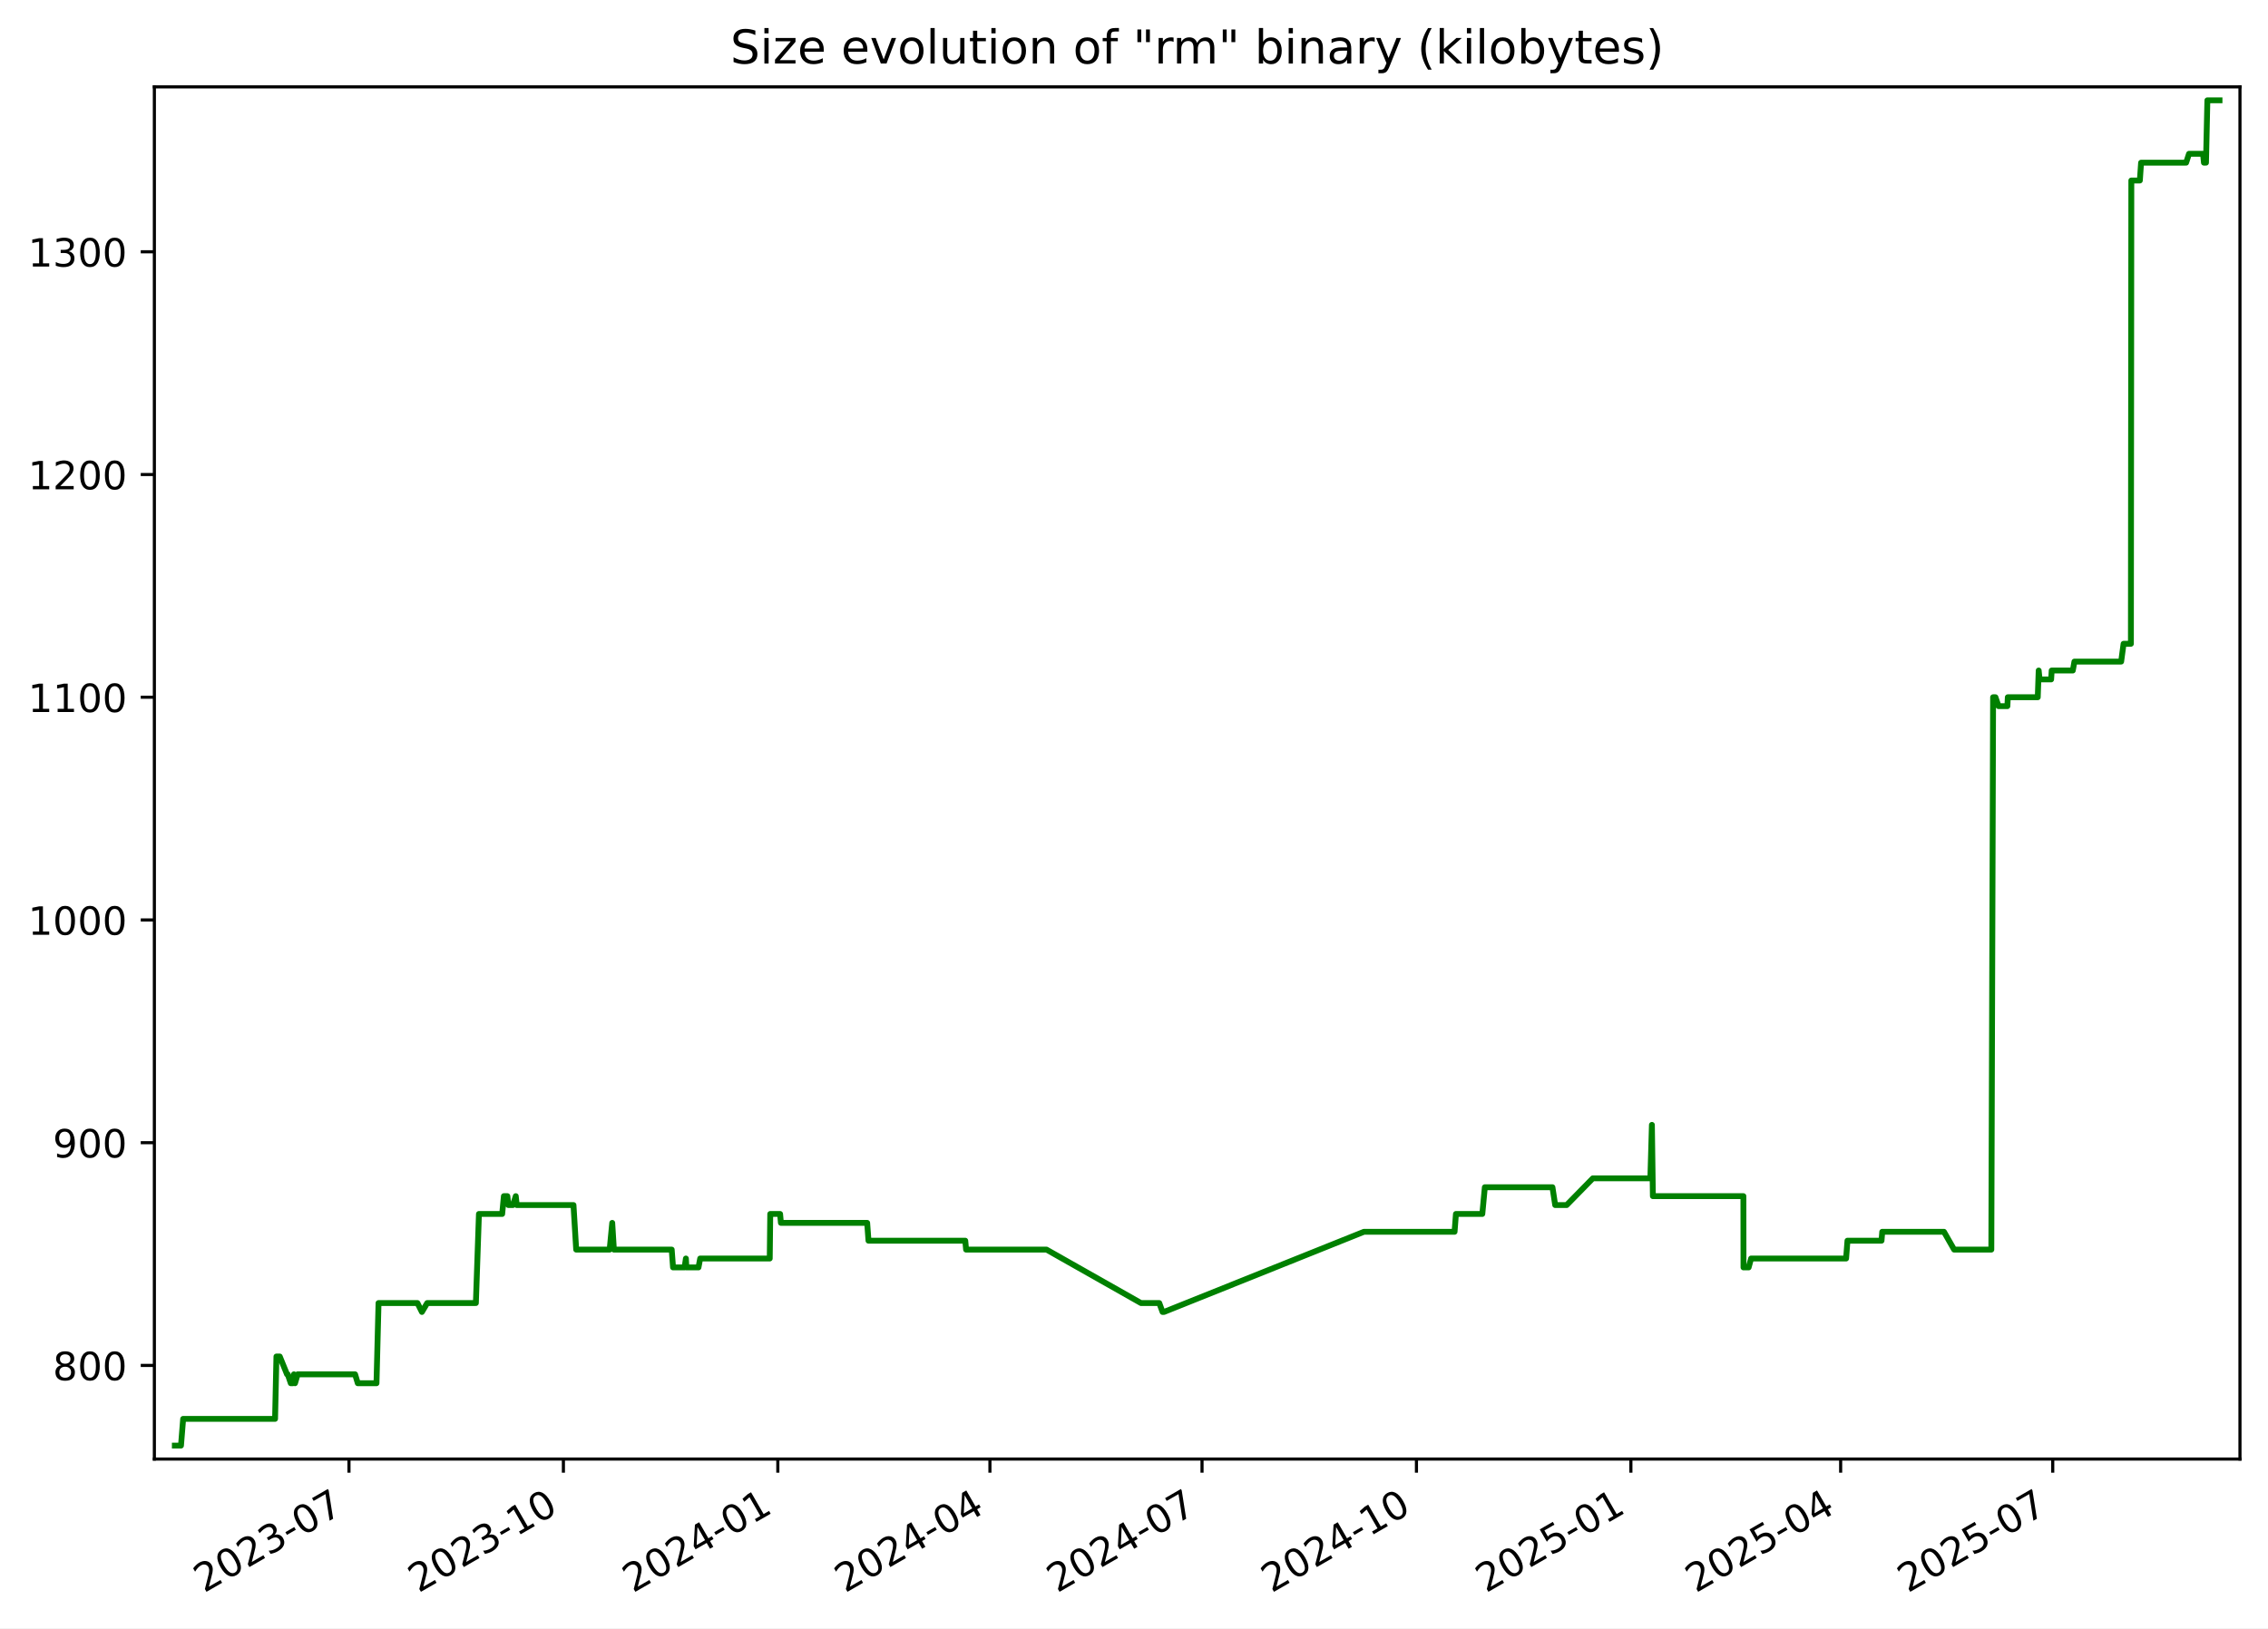
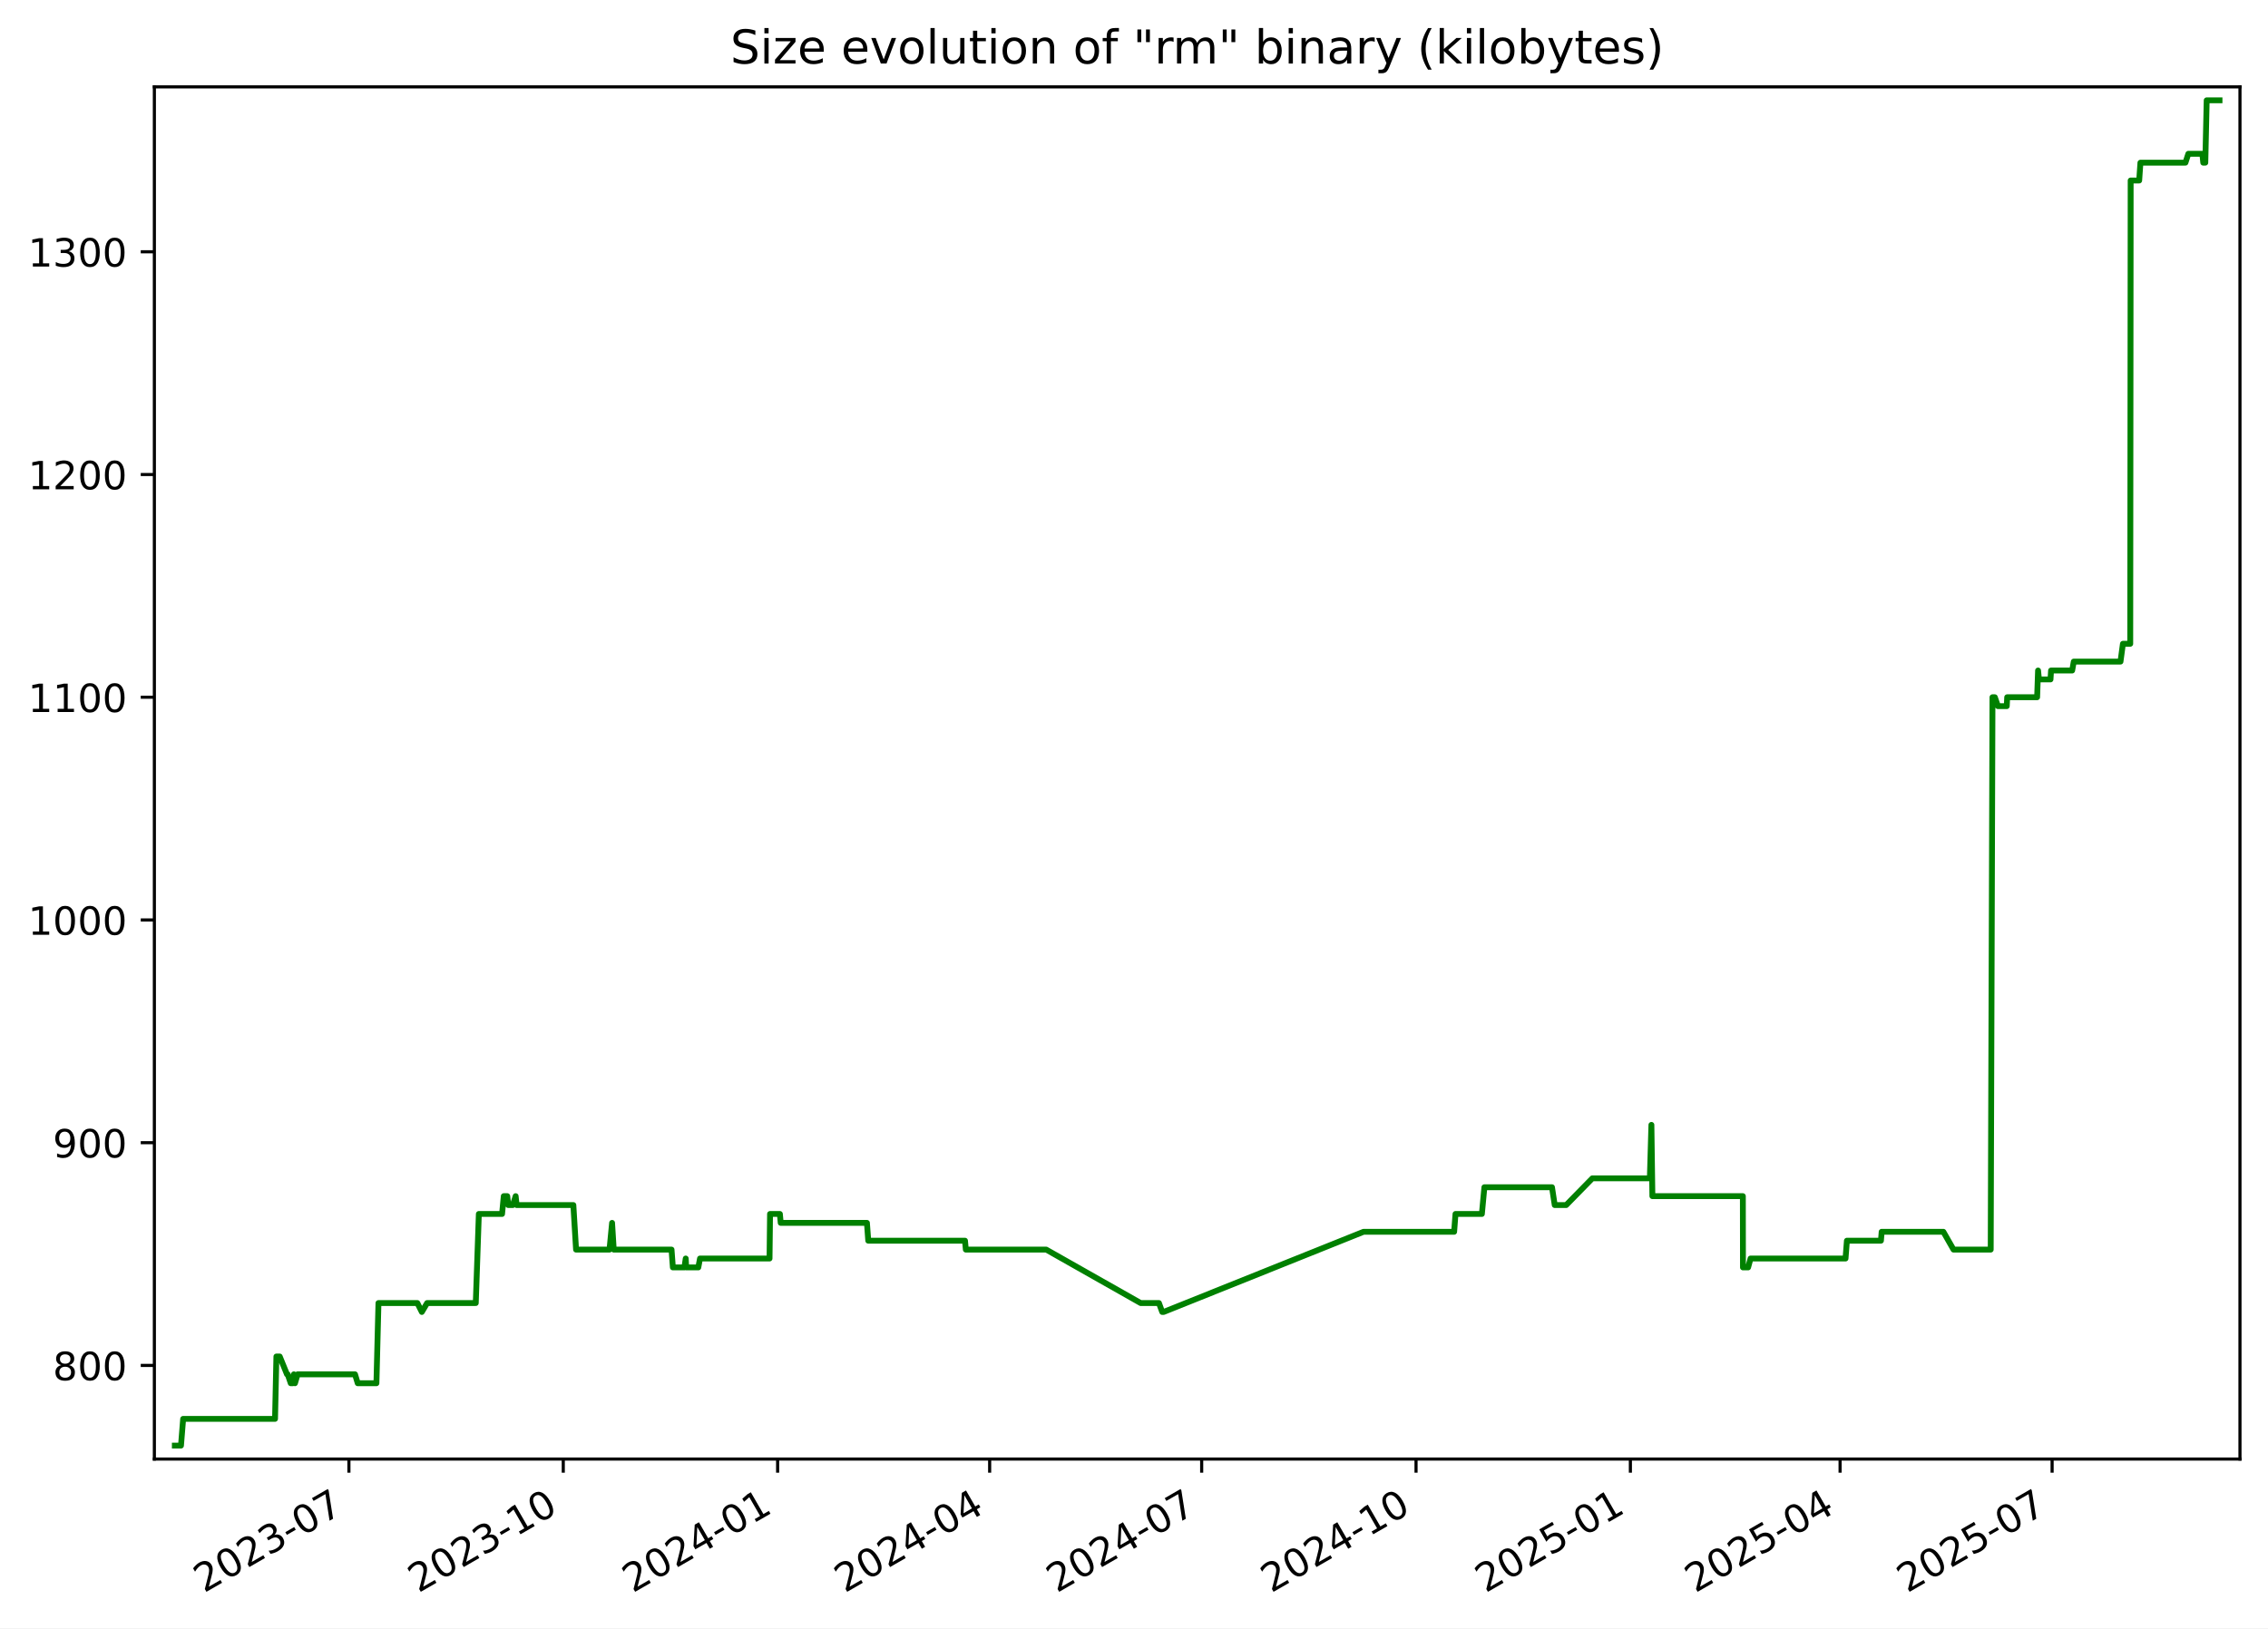
<svg xmlns="http://www.w3.org/2000/svg" xmlns:xlink="http://www.w3.org/1999/xlink" width="582.53pt" height="418.303pt" viewBox="0 0 582.53 418.303" version="1.1">
  <defs>
    <style type="text/css">*{stroke-linejoin: round; stroke-linecap: butt}</style>
  </defs>
  <g id="figure_1">
    <g id="patch_1">
      <path d="M -0 418.303  L 582.53 418.303  L 582.53 0  L -0 0  z " style="fill: #ffffff" />
    </g>
    <g id="axes_1">
      <g id="patch_2">
        <path d="M 39.65 374.83  L 575.33 374.83  L 575.33 22.318  L 39.65 22.318  z " style="fill: #ffffff" />
      </g>
      <g id="matplotlib.axis_1">
        <g id="xtick_1">
          <g id="line2d_1">
            <defs>
-               <path id="m02913b2335" d="M 0 0  L 0 3.5  " style="stroke: #000000; stroke-width: 0.8" />
+               <path id="m5a51a146a0" d="M 0 0  L 0 3.5  " style="stroke: #000000; stroke-width: 0.8" />
            </defs>
            <g>
-               <use xlink:href="#m02913b2335" x="89.633" y="374.83" style="stroke: #000000; stroke-width: 0.8" />
+               <use xlink:href="#m5a51a146a0" x="89.618" y="374.83" style="stroke: #000000; stroke-width: 0.8" />
            </g>
          </g>
          <g id="text_1">
-             <g transform="translate(52.40794 409.302) rotate(-30) scale(0.1 -0.1)">
+             <g transform="translate(52.3928 409.302) rotate(-30) scale(0.1 -0.1)">
              <defs>
                <path id="DejaVuSans-32" d="M 1228 531  L 3431 531  L 3431 0  L 469 0  L 469 531  Q 828 903 1448 1529  Q 2069 2156 2228 2338  Q 2531 2678 2651 2914  Q 2772 3150 2772 3378  Q 2772 3750 2511 3984  Q 2250 4219 1831 4219  Q 1534 4219 1204 4116  Q 875 4013 500 3803  L 500 4441  Q 881 4594 1212 4672  Q 1544 4750 1819 4750  Q 2544 4750 2975 4387  Q 3406 4025 3406 3419  Q 3406 3131 3298 2873  Q 3191 2616 2906 2266  Q 2828 2175 2409 1742  Q 1991 1309 1228 531  z " transform="scale(0.015625)" />
                <path id="DejaVuSans-30" d="M 2034 4250  Q 1547 4250 1301 3770  Q 1056 3291 1056 2328  Q 1056 1369 1301 889  Q 1547 409 2034 409  Q 2525 409 2770 889  Q 3016 1369 3016 2328  Q 3016 3291 2770 3770  Q 2525 4250 2034 4250  z M 2034 4750  Q 2819 4750 3233 4129  Q 3647 3509 3647 2328  Q 3647 1150 3233 529  Q 2819 -91 2034 -91  Q 1250 -91 836 529  Q 422 1150 422 2328  Q 422 3509 836 4129  Q 1250 4750 2034 4750  z " transform="scale(0.015625)" />
                <path id="DejaVuSans-33" d="M 2597 2516  Q 3050 2419 3304 2112  Q 3559 1806 3559 1356  Q 3559 666 3084 287  Q 2609 -91 1734 -91  Q 1441 -91 1130 -33  Q 819 25 488 141  L 488 750  Q 750 597 1062 519  Q 1375 441 1716 441  Q 2309 441 2620 675  Q 2931 909 2931 1356  Q 2931 1769 2642 2001  Q 2353 2234 1838 2234  L 1294 2234  L 1294 2753  L 1863 2753  Q 2328 2753 2575 2939  Q 2822 3125 2822 3475  Q 2822 3834 2567 4026  Q 2313 4219 1838 4219  Q 1578 4219 1281 4162  Q 984 4106 628 3988  L 628 4550  Q 988 4650 1302 4700  Q 1616 4750 1894 4750  Q 2613 4750 3031 4423  Q 3450 4097 3450 3541  Q 3450 3153 3228 2886  Q 3006 2619 2597 2516  z " transform="scale(0.015625)" />
                <path id="DejaVuSans-2d" d="M 313 2009  L 1997 2009  L 1997 1497  L 313 1497  L 313 2009  z " transform="scale(0.015625)" />
                <path id="DejaVuSans-37" d="M 525 4666  L 3525 4666  L 3525 4397  L 1831 0  L 1172 0  L 2766 4134  L 525 4134  L 525 4666  z " transform="scale(0.015625)" />
              </defs>
              <use xlink:href="#DejaVuSans-32" />
              <use xlink:href="#DejaVuSans-30" x="63.623" />
              <use xlink:href="#DejaVuSans-32" x="127.246" />
              <use xlink:href="#DejaVuSans-33" x="190.869" />
              <use xlink:href="#DejaVuSans-2d" x="254.492" />
              <use xlink:href="#DejaVuSans-30" x="290.576" />
              <use xlink:href="#DejaVuSans-37" x="354.199" />
            </g>
          </g>
        </g>
        <g id="xtick_2">
          <g id="line2d_2">
            <g>
-               <use xlink:href="#m02913b2335" x="144.708" y="374.83" style="stroke: #000000; stroke-width: 0.8" />
+               <use xlink:href="#m5a51a146a0" x="144.674" y="374.83" style="stroke: #000000; stroke-width: 0.8" />
            </g>
          </g>
          <g id="text_2">
-             <g transform="translate(107.4831 409.302) rotate(-30) scale(0.1 -0.1)">
+             <g transform="translate(107.4494 409.302) rotate(-30) scale(0.1 -0.1)">
              <defs>
                <path id="DejaVuSans-31" d="M 794 531  L 1825 531  L 1825 4091  L 703 3866  L 703 4441  L 1819 4666  L 2450 4666  L 2450 531  L 3481 531  L 3481 0  L 794 0  L 794 531  z " transform="scale(0.015625)" />
              </defs>
              <use xlink:href="#DejaVuSans-32" />
              <use xlink:href="#DejaVuSans-30" x="63.623" />
              <use xlink:href="#DejaVuSans-32" x="127.246" />
              <use xlink:href="#DejaVuSans-33" x="190.869" />
              <use xlink:href="#DejaVuSans-2d" x="254.492" />
              <use xlink:href="#DejaVuSans-31" x="290.576" />
              <use xlink:href="#DejaVuSans-30" x="354.199" />
            </g>
          </g>
        </g>
        <g id="xtick_3">
          <g id="line2d_3">
            <g>
-               <use xlink:href="#m02913b2335" x="199.783" y="374.83" style="stroke: #000000; stroke-width: 0.8" />
+               <use xlink:href="#m5a51a146a0" x="199.731" y="374.83" style="stroke: #000000; stroke-width: 0.8" />
            </g>
          </g>
          <g id="text_3">
-             <g transform="translate(162.5584 409.302) rotate(-30) scale(0.1 -0.1)">
+             <g transform="translate(162.506 409.302) rotate(-30) scale(0.1 -0.1)">
              <defs>
                <path id="DejaVuSans-34" d="M 2419 4116  L 825 1625  L 2419 1625  L 2419 4116  z M 2253 4666  L 3047 4666  L 3047 1625  L 3713 1625  L 3713 1100  L 3047 1100  L 3047 0  L 2419 0  L 2419 1100  L 313 1100  L 313 1709  L 2253 4666  z " transform="scale(0.015625)" />
              </defs>
              <use xlink:href="#DejaVuSans-32" />
              <use xlink:href="#DejaVuSans-30" x="63.623" />
              <use xlink:href="#DejaVuSans-32" x="127.246" />
              <use xlink:href="#DejaVuSans-34" x="190.869" />
              <use xlink:href="#DejaVuSans-2d" x="254.492" />
              <use xlink:href="#DejaVuSans-30" x="290.576" />
              <use xlink:href="#DejaVuSans-31" x="354.199" />
            </g>
          </g>
        </g>
        <g id="xtick_4">
          <g id="line2d_4">
            <g>
-               <use xlink:href="#m02913b2335" x="254.26" y="374.83" style="stroke: #000000; stroke-width: 0.8" />
+               <use xlink:href="#m5a51a146a0" x="254.189" y="374.83" style="stroke: #000000; stroke-width: 0.8" />
            </g>
          </g>
          <g id="text_4">
-             <g transform="translate(217.0349 409.302) rotate(-30) scale(0.1 -0.1)">
+             <g transform="translate(216.9641 409.302) rotate(-30) scale(0.1 -0.1)">
              <use xlink:href="#DejaVuSans-32" />
              <use xlink:href="#DejaVuSans-30" x="63.623" />
              <use xlink:href="#DejaVuSans-32" x="127.246" />
              <use xlink:href="#DejaVuSans-34" x="190.869" />
              <use xlink:href="#DejaVuSans-2d" x="254.492" />
              <use xlink:href="#DejaVuSans-30" x="290.576" />
              <use xlink:href="#DejaVuSans-34" x="354.199" />
            </g>
          </g>
        </g>
        <g id="xtick_5">
          <g id="line2d_5">
            <g>
-               <use xlink:href="#m02913b2335" x="308.736" y="374.83" style="stroke: #000000; stroke-width: 0.8" />
+               <use xlink:href="#m5a51a146a0" x="308.647" y="374.83" style="stroke: #000000; stroke-width: 0.8" />
            </g>
          </g>
          <g id="text_5">
-             <g transform="translate(271.5115 409.302) rotate(-30) scale(0.1 -0.1)">
+             <g transform="translate(271.4222 409.302) rotate(-30) scale(0.1 -0.1)">
              <use xlink:href="#DejaVuSans-32" />
              <use xlink:href="#DejaVuSans-30" x="63.623" />
              <use xlink:href="#DejaVuSans-32" x="127.246" />
              <use xlink:href="#DejaVuSans-34" x="190.869" />
              <use xlink:href="#DejaVuSans-2d" x="254.492" />
              <use xlink:href="#DejaVuSans-30" x="290.576" />
              <use xlink:href="#DejaVuSans-37" x="354.199" />
            </g>
          </g>
        </g>
        <g id="xtick_6">
          <g id="line2d_6">
            <g>
-               <use xlink:href="#m02913b2335" x="363.812" y="374.83" style="stroke: #000000; stroke-width: 0.8" />
+               <use xlink:href="#m5a51a146a0" x="363.704" y="374.83" style="stroke: #000000; stroke-width: 0.8" />
            </g>
          </g>
          <g id="text_6">
-             <g transform="translate(326.5867 409.302) rotate(-30) scale(0.1 -0.1)">
+             <g transform="translate(326.4788 409.302) rotate(-30) scale(0.1 -0.1)">
              <use xlink:href="#DejaVuSans-32" />
              <use xlink:href="#DejaVuSans-30" x="63.623" />
              <use xlink:href="#DejaVuSans-32" x="127.246" />
              <use xlink:href="#DejaVuSans-34" x="190.869" />
              <use xlink:href="#DejaVuSans-2d" x="254.492" />
              <use xlink:href="#DejaVuSans-31" x="290.576" />
              <use xlink:href="#DejaVuSans-30" x="354.199" />
            </g>
          </g>
        </g>
        <g id="xtick_7">
          <g id="line2d_7">
            <g>
-               <use xlink:href="#m02913b2335" x="418.887" y="374.83" style="stroke: #000000; stroke-width: 0.8" />
+               <use xlink:href="#m5a51a146a0" x="418.76" y="374.83" style="stroke: #000000; stroke-width: 0.8" />
            </g>
          </g>
          <g id="text_7">
-             <g transform="translate(381.6619 409.302) rotate(-30) scale(0.1 -0.1)">
+             <g transform="translate(381.5354 409.302) rotate(-30) scale(0.1 -0.1)">
              <defs>
                <path id="DejaVuSans-35" d="M 691 4666  L 3169 4666  L 3169 4134  L 1269 4134  L 1269 2991  Q 1406 3038 1543 3061  Q 1681 3084 1819 3084  Q 2600 3084 3056 2656  Q 3513 2228 3513 1497  Q 3513 744 3044 326  Q 2575 -91 1722 -91  Q 1428 -91 1123 -41  Q 819 9 494 109  L 494 744  Q 775 591 1075 516  Q 1375 441 1709 441  Q 2250 441 2565 725  Q 2881 1009 2881 1497  Q 2881 1984 2565 2268  Q 2250 2553 1709 2553  Q 1456 2553 1204 2497  Q 953 2441 691 2322  L 691 4666  z " transform="scale(0.015625)" />
              </defs>
              <use xlink:href="#DejaVuSans-32" />
              <use xlink:href="#DejaVuSans-30" x="63.623" />
              <use xlink:href="#DejaVuSans-32" x="127.246" />
              <use xlink:href="#DejaVuSans-35" x="190.869" />
              <use xlink:href="#DejaVuSans-2d" x="254.492" />
              <use xlink:href="#DejaVuSans-30" x="290.576" />
              <use xlink:href="#DejaVuSans-31" x="354.199" />
            </g>
          </g>
        </g>
        <g id="xtick_8">
          <g id="line2d_8">
            <g>
-               <use xlink:href="#m02913b2335" x="472.765" y="374.83" style="stroke: #000000; stroke-width: 0.8" />
+               <use xlink:href="#m5a51a146a0" x="472.62" y="374.83" style="stroke: #000000; stroke-width: 0.8" />
            </g>
          </g>
          <g id="text_8">
-             <g transform="translate(435.5398 409.302) rotate(-30) scale(0.1 -0.1)">
+             <g transform="translate(435.3951 409.302) rotate(-30) scale(0.1 -0.1)">
              <use xlink:href="#DejaVuSans-32" />
              <use xlink:href="#DejaVuSans-30" x="63.623" />
              <use xlink:href="#DejaVuSans-32" x="127.246" />
              <use xlink:href="#DejaVuSans-35" x="190.869" />
              <use xlink:href="#DejaVuSans-2d" x="254.492" />
              <use xlink:href="#DejaVuSans-30" x="290.576" />
              <use xlink:href="#DejaVuSans-34" x="354.199" />
            </g>
          </g>
        </g>
        <g id="xtick_9">
          <g id="line2d_9">
            <g>
-               <use xlink:href="#m02913b2335" x="527.241" y="374.83" style="stroke: #000000; stroke-width: 0.8" />
+               <use xlink:href="#m5a51a146a0" x="527.078" y="374.83" style="stroke: #000000; stroke-width: 0.8" />
            </g>
          </g>
          <g id="text_9">
-             <g transform="translate(490.0164 409.302) rotate(-30) scale(0.1 -0.1)">
+             <g transform="translate(489.8532 409.302) rotate(-30) scale(0.1 -0.1)">
              <use xlink:href="#DejaVuSans-32" />
              <use xlink:href="#DejaVuSans-30" x="63.623" />
              <use xlink:href="#DejaVuSans-32" x="127.246" />
              <use xlink:href="#DejaVuSans-35" x="190.869" />
              <use xlink:href="#DejaVuSans-2d" x="254.492" />
              <use xlink:href="#DejaVuSans-30" x="290.576" />
              <use xlink:href="#DejaVuSans-37" x="354.199" />
            </g>
          </g>
        </g>
      </g>
      <g id="matplotlib.axis_2">
        <g id="ytick_1">
          <g id="line2d_10">
            <defs>
-               <path id="md40566ddb4" d="M 0 0  L -3.5 0  " style="stroke: #000000; stroke-width: 0.8" />
+               <path id="m197ce28784" d="M 0 0  L -3.5 0  " style="stroke: #000000; stroke-width: 0.8" />
            </defs>
            <g>
-               <use xlink:href="#md40566ddb4" x="39.65" y="350.775" style="stroke: #000000; stroke-width: 0.8" />
+               <use xlink:href="#m197ce28784" x="39.65" y="350.775" style="stroke: #000000; stroke-width: 0.8" />
            </g>
          </g>
          <g id="text_10">
            <g transform="translate(13.5625 354.5747) scale(0.1 -0.1)">
              <defs>
                <path id="DejaVuSans-38" d="M 2034 2216  Q 1584 2216 1326 1975  Q 1069 1734 1069 1313  Q 1069 891 1326 650  Q 1584 409 2034 409  Q 2484 409 2743 651  Q 3003 894 3003 1313  Q 3003 1734 2745 1975  Q 2488 2216 2034 2216  z M 1403 2484  Q 997 2584 770 2862  Q 544 3141 544 3541  Q 544 4100 942 4425  Q 1341 4750 2034 4750  Q 2731 4750 3128 4425  Q 3525 4100 3525 3541  Q 3525 3141 3298 2862  Q 3072 2584 2669 2484  Q 3125 2378 3379 2068  Q 3634 1759 3634 1313  Q 3634 634 3220 271  Q 2806 -91 2034 -91  Q 1263 -91 848 271  Q 434 634 434 1313  Q 434 1759 690 2068  Q 947 2378 1403 2484  z M 1172 3481  Q 1172 3119 1398 2916  Q 1625 2713 2034 2713  Q 2441 2713 2670 2916  Q 2900 3119 2900 3481  Q 2900 3844 2670 4047  Q 2441 4250 2034 4250  Q 1625 4250 1398 4047  Q 1172 3844 1172 3481  z " transform="scale(0.015625)" />
              </defs>
              <use xlink:href="#DejaVuSans-38" />
              <use xlink:href="#DejaVuSans-30" x="63.623" />
              <use xlink:href="#DejaVuSans-30" x="127.246" />
            </g>
          </g>
        </g>
        <g id="ytick_2">
          <g id="line2d_11">
            <g>
-               <use xlink:href="#md40566ddb4" x="39.65" y="293.557" style="stroke: #000000; stroke-width: 0.8" />
+               <use xlink:href="#m197ce28784" x="39.65" y="293.557" style="stroke: #000000; stroke-width: 0.8" />
            </g>
          </g>
          <g id="text_11">
            <g transform="translate(13.5625 297.3561) scale(0.1 -0.1)">
              <defs>
                <path id="DejaVuSans-39" d="M 703 97  L 703 672  Q 941 559 1184 500  Q 1428 441 1663 441  Q 2288 441 2617 861  Q 2947 1281 2994 2138  Q 2813 1869 2534 1725  Q 2256 1581 1919 1581  Q 1219 1581 811 2004  Q 403 2428 403 3163  Q 403 3881 828 4315  Q 1253 4750 1959 4750  Q 2769 4750 3195 4129  Q 3622 3509 3622 2328  Q 3622 1225 3098 567  Q 2575 -91 1691 -91  Q 1453 -91 1209 -44  Q 966 3 703 97  z M 1959 2075  Q 2384 2075 2632 2365  Q 2881 2656 2881 3163  Q 2881 3666 2632 3958  Q 2384 4250 1959 4250  Q 1534 4250 1286 3958  Q 1038 3666 1038 3163  Q 1038 2656 1286 2365  Q 1534 2075 1959 2075  z " transform="scale(0.015625)" />
              </defs>
              <use xlink:href="#DejaVuSans-39" />
              <use xlink:href="#DejaVuSans-30" x="63.623" />
              <use xlink:href="#DejaVuSans-30" x="127.246" />
            </g>
          </g>
        </g>
        <g id="ytick_3">
          <g id="line2d_12">
            <g>
-               <use xlink:href="#md40566ddb4" x="39.65" y="236.338" style="stroke: #000000; stroke-width: 0.8" />
+               <use xlink:href="#m197ce28784" x="39.65" y="236.338" style="stroke: #000000; stroke-width: 0.8" />
            </g>
          </g>
          <g id="text_12">
            <g transform="translate(7.2 240.1376) scale(0.1 -0.1)">
              <use xlink:href="#DejaVuSans-31" />
              <use xlink:href="#DejaVuSans-30" x="63.623" />
              <use xlink:href="#DejaVuSans-30" x="127.246" />
              <use xlink:href="#DejaVuSans-30" x="190.869" />
            </g>
          </g>
        </g>
        <g id="ytick_4">
          <g id="line2d_13">
            <g>
-               <use xlink:href="#md40566ddb4" x="39.65" y="179.12" style="stroke: #000000; stroke-width: 0.8" />
+               <use xlink:href="#m197ce28784" x="39.65" y="179.12" style="stroke: #000000; stroke-width: 0.8" />
            </g>
          </g>
          <g id="text_13">
            <g transform="translate(7.2 182.919) scale(0.1 -0.1)">
              <use xlink:href="#DejaVuSans-31" />
              <use xlink:href="#DejaVuSans-31" x="63.623" />
              <use xlink:href="#DejaVuSans-30" x="127.246" />
              <use xlink:href="#DejaVuSans-30" x="190.869" />
            </g>
          </g>
        </g>
        <g id="ytick_5">
          <g id="line2d_14">
            <g>
-               <use xlink:href="#md40566ddb4" x="39.65" y="121.901" style="stroke: #000000; stroke-width: 0.8" />
+               <use xlink:href="#m197ce28784" x="39.65" y="121.901" style="stroke: #000000; stroke-width: 0.8" />
            </g>
          </g>
          <g id="text_14">
            <g transform="translate(7.2 125.7005) scale(0.1 -0.1)">
              <use xlink:href="#DejaVuSans-31" />
              <use xlink:href="#DejaVuSans-32" x="63.623" />
              <use xlink:href="#DejaVuSans-30" x="127.246" />
              <use xlink:href="#DejaVuSans-30" x="190.869" />
            </g>
          </g>
        </g>
        <g id="ytick_6">
          <g id="line2d_15">
            <g>
-               <use xlink:href="#md40566ddb4" x="39.65" y="64.683" style="stroke: #000000; stroke-width: 0.8" />
+               <use xlink:href="#m197ce28784" x="39.65" y="64.683" style="stroke: #000000; stroke-width: 0.8" />
            </g>
          </g>
          <g id="text_15">
            <g transform="translate(7.2 68.48195) scale(0.1 -0.1)">
              <use xlink:href="#DejaVuSans-31" />
              <use xlink:href="#DejaVuSans-33" x="63.623" />
              <use xlink:href="#DejaVuSans-30" x="127.246" />
              <use xlink:href="#DejaVuSans-30" x="190.869" />
            </g>
          </g>
        </g>
      </g>
      <g id="line2d_16">
-         <path d="M 44.902 371.374  L 46.486 371.374  L 47.041 364.508  L 70.651 364.508  L 71.002 348.487  L 71.857 348.487  L 73.723 353.064  L 73.907 353.064  L 74.684 355.353  L 75.217 355.353  L 75.497 353.064  L 75.772 355.353  L 76.45 353.064  L 91.202 353.064  L 91.896 355.353  L 96.702 355.353  L 97.224 334.754  L 107.22 334.754  L 108.368 337.043  L 109.725 334.754  L 122.228 334.754  L 123.016 311.867  L 128.982 311.867  L 129.421 307.289  L 130.32 307.289  L 130.574 309.578  L 131.742 309.578  L 132.475 307.289  L 132.722 309.578  L 147.3 309.578  L 147.994 321.022  L 156.586 321.022  L 157.249 314.156  L 157.675 321.022  L 172.526 321.022  L 172.869 325.599  L 175.832 325.599  L 176.17 323.311  L 176.301 325.599  L 179.405 325.599  L 179.841 323.311  L 197.706 323.311  L 197.835 311.867  L 200.367 311.867  L 200.574 314.156  L 222.732 314.156  L 223.069 318.733  L 247.926 318.733  L 248.138 321.022  L 268.795 321.022  L 293.059 334.754  L 297.754 334.754  L 298.598 337.043  L 298.962 337.043  L 350.333 316.444  L 373.603 316.444  L 373.952 311.867  L 380.728 311.867  L 381.376 305.001  L 398.744 305.001  L 399.446 309.578  L 402.394 309.578  L 409.118 302.712  L 423.889 302.712  L 424.288 288.979  L 424.539 307.289  L 447.787 307.289  L 447.812 325.599  L 449.135 325.599  L 449.764 323.311  L 474.165 323.311  L 474.517 318.733  L 483.266 318.733  L 483.448 316.444  L 499.298 316.444  L 501.914 321.022  L 511.467 321.022  L 511.922 179.12  L 512.526 179.12  L 513.326 181.409  L 515.591 181.409  L 515.7 179.12  L 523.393 179.12  L 523.633 172.254  L 523.864 174.542  L 526.829 174.542  L 526.97 172.254  L 532.397 172.254  L 532.808 169.965  L 544.814 169.965  L 545.434 165.387  L 547.318 165.387  L 547.425 46.373  L 549.617 46.373  L 549.933 41.795  L 561.498 41.795  L 562.245 39.507  L 565.85 39.507  L 566.076 41.795  L 566.603 41.795  L 566.959 25.774  L 570.078 25.774  L 570.078 25.774  " clip-path="url(#pfa7f09ee8d)" style="fill: none; stroke: #008000; stroke-width: 1.5; stroke-linecap: square" />
+         <path d="M 44.902 371.374  L 46.486 371.374  L 47.04 364.508  L 70.643 364.508  L 70.993 348.487  L 71.848 348.487  L 73.714 353.064  L 73.897 353.064  L 74.674 355.353  L 75.207 355.353  L 75.487 353.064  L 75.761 355.353  L 76.439 353.064  L 91.186 353.064  L 91.88 355.353  L 96.685 355.353  L 97.206 334.754  L 107.199 334.754  L 108.347 337.043  L 109.703 334.754  L 122.202 334.754  L 122.99 311.867  L 128.953 311.867  L 129.393 307.289  L 130.291 307.289  L 130.545 309.578  L 131.713 309.578  L 132.445 307.289  L 132.692 309.578  L 147.266 309.578  L 147.96 321.022  L 156.548 321.022  L 157.211 314.156  L 157.637 321.022  L 172.483 321.022  L 172.825 325.599  L 175.788 325.599  L 176.125 323.311  L 176.257 325.599  L 179.36 325.599  L 179.795 323.311  L 197.654 323.311  L 197.783 311.867  L 200.314 311.867  L 200.521 314.156  L 222.672 314.156  L 223.008 318.733  L 247.857 318.733  L 248.07 321.022  L 268.72 321.022  L 292.975 334.754  L 297.669 334.754  L 298.512 337.043  L 298.876 337.043  L 350.23 316.444  L 373.492 316.444  L 373.84 311.867  L 380.615 311.867  L 381.262 305.001  L 398.624 305.001  L 399.326 309.578  L 402.273 309.578  L 408.995 302.712  L 423.76 302.712  L 424.159 288.979  L 424.411 307.289  L 447.651 307.289  L 447.675 325.599  L 448.998 325.599  L 449.627 323.311  L 474.02 323.311  L 474.372 318.733  L 483.117 318.733  L 483.3 316.444  L 499.145 316.444  L 501.759 321.022  L 511.31 321.022  L 511.764 179.12  L 512.368 179.12  L 513.167 181.409  L 515.432 181.409  L 515.541 179.12  L 523.231 179.12  L 523.471 172.254  L 523.702 174.542  L 526.666 174.542  L 526.807 172.254  L 532.232 172.254  L 532.643 169.965  L 544.645 169.965  L 545.265 165.387  L 547.148 165.387  L 547.255 46.373  L 549.446 46.373  L 549.762 41.795  L 561.323 41.795  L 562.07 39.507  L 565.673 39.507  L 565.9 41.795  L 566.427 41.795  L 566.783 25.774  L 570.078 25.774  L 570.078 25.774  " clip-path="url(#p5afeecb00d)" style="fill: none; stroke: #008000; stroke-width: 1.5; stroke-linecap: square" />
      </g>
      <g id="patch_3">
        <path d="M 39.65 374.83  L 39.65 22.318  " style="fill: none; stroke: #000000; stroke-width: 0.8; stroke-linejoin: miter; stroke-linecap: square" />
      </g>
      <g id="patch_4">
        <path d="M 575.33 374.83  L 575.33 22.318  " style="fill: none; stroke: #000000; stroke-width: 0.8; stroke-linejoin: miter; stroke-linecap: square" />
      </g>
      <g id="patch_5">
        <path d="M 39.65 374.83  L 575.33 374.83  " style="fill: none; stroke: #000000; stroke-width: 0.8; stroke-linejoin: miter; stroke-linecap: square" />
      </g>
      <g id="patch_6">
        <path d="M 39.65 22.318  L 575.33 22.318  " style="fill: none; stroke: #000000; stroke-width: 0.8; stroke-linejoin: miter; stroke-linecap: square" />
      </g>
      <g id="text_16">
        <g transform="translate(187.5884 16.31812) scale(0.12 -0.12)">
          <defs>
            <path id="DejaVuSans-53" d="M 3425 4513  L 3425 3897  Q 3066 4069 2747 4153  Q 2428 4238 2131 4238  Q 1616 4238 1336 4038  Q 1056 3838 1056 3469  Q 1056 3159 1242 3001  Q 1428 2844 1947 2747  L 2328 2669  Q 3034 2534 3370 2195  Q 3706 1856 3706 1288  Q 3706 609 3251 259  Q 2797 -91 1919 -91  Q 1588 -91 1214 -16  Q 841 59 441 206  L 441 856  Q 825 641 1194 531  Q 1563 422 1919 422  Q 2459 422 2753 634  Q 3047 847 3047 1241  Q 3047 1584 2836 1778  Q 2625 1972 2144 2069  L 1759 2144  Q 1053 2284 737 2584  Q 422 2884 422 3419  Q 422 4038 858 4394  Q 1294 4750 2059 4750  Q 2388 4750 2728 4690  Q 3069 4631 3425 4513  z " transform="scale(0.015625)" />
            <path id="DejaVuSans-69" d="M 603 3500  L 1178 3500  L 1178 0  L 603 0  L 603 3500  z M 603 4863  L 1178 4863  L 1178 4134  L 603 4134  L 603 4863  z " transform="scale(0.015625)" />
            <path id="DejaVuSans-7a" d="M 353 3500  L 3084 3500  L 3084 2975  L 922 459  L 3084 459  L 3084 0  L 275 0  L 275 525  L 2438 3041  L 353 3041  L 353 3500  z " transform="scale(0.015625)" />
            <path id="DejaVuSans-65" d="M 3597 1894  L 3597 1613  L 953 1613  Q 991 1019 1311 708  Q 1631 397 2203 397  Q 2534 397 2845 478  Q 3156 559 3463 722  L 3463 178  Q 3153 47 2828 -22  Q 2503 -91 2169 -91  Q 1331 -91 842 396  Q 353 884 353 1716  Q 353 2575 817 3079  Q 1281 3584 2069 3584  Q 2775 3584 3186 3129  Q 3597 2675 3597 1894  z M 3022 2063  Q 3016 2534 2758 2815  Q 2500 3097 2075 3097  Q 1594 3097 1305 2825  Q 1016 2553 972 2059  L 3022 2063  z " transform="scale(0.015625)" />
            <path id="DejaVuSans-20" transform="scale(0.015625)" />
            <path id="DejaVuSans-76" d="M 191 3500  L 800 3500  L 1894 563  L 2988 3500  L 3597 3500  L 2284 0  L 1503 0  L 191 3500  z " transform="scale(0.015625)" />
            <path id="DejaVuSans-6f" d="M 1959 3097  Q 1497 3097 1228 2736  Q 959 2375 959 1747  Q 959 1119 1226 758  Q 1494 397 1959 397  Q 2419 397 2687 759  Q 2956 1122 2956 1747  Q 2956 2369 2687 2733  Q 2419 3097 1959 3097  z M 1959 3584  Q 2709 3584 3137 3096  Q 3566 2609 3566 1747  Q 3566 888 3137 398  Q 2709 -91 1959 -91  Q 1206 -91 779 398  Q 353 888 353 1747  Q 353 2609 779 3096  Q 1206 3584 1959 3584  z " transform="scale(0.015625)" />
            <path id="DejaVuSans-6c" d="M 603 4863  L 1178 4863  L 1178 0  L 603 0  L 603 4863  z " transform="scale(0.015625)" />
            <path id="DejaVuSans-75" d="M 544 1381  L 544 3500  L 1119 3500  L 1119 1403  Q 1119 906 1312 657  Q 1506 409 1894 409  Q 2359 409 2629 706  Q 2900 1003 2900 1516  L 2900 3500  L 3475 3500  L 3475 0  L 2900 0  L 2900 538  Q 2691 219 2414 64  Q 2138 -91 1772 -91  Q 1169 -91 856 284  Q 544 659 544 1381  z M 1991 3584  L 1991 3584  z " transform="scale(0.015625)" />
            <path id="DejaVuSans-74" d="M 1172 4494  L 1172 3500  L 2356 3500  L 2356 3053  L 1172 3053  L 1172 1153  Q 1172 725 1289 603  Q 1406 481 1766 481  L 2356 481  L 2356 0  L 1766 0  Q 1100 0 847 248  Q 594 497 594 1153  L 594 3053  L 172 3053  L 172 3500  L 594 3500  L 594 4494  L 1172 4494  z " transform="scale(0.015625)" />
            <path id="DejaVuSans-6e" d="M 3513 2113  L 3513 0  L 2938 0  L 2938 2094  Q 2938 2591 2744 2837  Q 2550 3084 2163 3084  Q 1697 3084 1428 2787  Q 1159 2491 1159 1978  L 1159 0  L 581 0  L 581 3500  L 1159 3500  L 1159 2956  Q 1366 3272 1645 3428  Q 1925 3584 2291 3584  Q 2894 3584 3203 3211  Q 3513 2838 3513 2113  z " transform="scale(0.015625)" />
            <path id="DejaVuSans-66" d="M 2375 4863  L 2375 4384  L 1825 4384  Q 1516 4384 1395 4259  Q 1275 4134 1275 3809  L 1275 3500  L 2222 3500  L 2222 3053  L 1275 3053  L 1275 0  L 697 0  L 697 3053  L 147 3053  L 147 3500  L 697 3500  L 697 3744  Q 697 4328 969 4595  Q 1241 4863 1831 4863  L 2375 4863  z " transform="scale(0.015625)" />
            <path id="DejaVuSans-22" d="M 1147 4666  L 1147 2931  L 616 2931  L 616 4666  L 1147 4666  z M 2328 4666  L 2328 2931  L 1797 2931  L 1797 4666  L 2328 4666  z " transform="scale(0.015625)" />
            <path id="DejaVuSans-72" d="M 2631 2963  Q 2534 3019 2420 3045  Q 2306 3072 2169 3072  Q 1681 3072 1420 2755  Q 1159 2438 1159 1844  L 1159 0  L 581 0  L 581 3500  L 1159 3500  L 1159 2956  Q 1341 3275 1631 3429  Q 1922 3584 2338 3584  Q 2397 3584 2469 3576  Q 2541 3569 2628 3553  L 2631 2963  z " transform="scale(0.015625)" />
            <path id="DejaVuSans-6d" d="M 3328 2828  Q 3544 3216 3844 3400  Q 4144 3584 4550 3584  Q 5097 3584 5394 3201  Q 5691 2819 5691 2113  L 5691 0  L 5113 0  L 5113 2094  Q 5113 2597 4934 2840  Q 4756 3084 4391 3084  Q 3944 3084 3684 2787  Q 3425 2491 3425 1978  L 3425 0  L 2847 0  L 2847 2094  Q 2847 2600 2669 2842  Q 2491 3084 2119 3084  Q 1678 3084 1418 2786  Q 1159 2488 1159 1978  L 1159 0  L 581 0  L 581 3500  L 1159 3500  L 1159 2956  Q 1356 3278 1631 3431  Q 1906 3584 2284 3584  Q 2666 3584 2933 3390  Q 3200 3197 3328 2828  z " transform="scale(0.015625)" />
            <path id="DejaVuSans-62" d="M 3116 1747  Q 3116 2381 2855 2742  Q 2594 3103 2138 3103  Q 1681 3103 1420 2742  Q 1159 2381 1159 1747  Q 1159 1113 1420 752  Q 1681 391 2138 391  Q 2594 391 2855 752  Q 3116 1113 3116 1747  z M 1159 2969  Q 1341 3281 1617 3432  Q 1894 3584 2278 3584  Q 2916 3584 3314 3078  Q 3713 2572 3713 1747  Q 3713 922 3314 415  Q 2916 -91 2278 -91  Q 1894 -91 1617 61  Q 1341 213 1159 525  L 1159 0  L 581 0  L 581 4863  L 1159 4863  L 1159 2969  z " transform="scale(0.015625)" />
            <path id="DejaVuSans-61" d="M 2194 1759  Q 1497 1759 1228 1600  Q 959 1441 959 1056  Q 959 750 1161 570  Q 1363 391 1709 391  Q 2188 391 2477 730  Q 2766 1069 2766 1631  L 2766 1759  L 2194 1759  z M 3341 1997  L 3341 0  L 2766 0  L 2766 531  Q 2569 213 2275 61  Q 1981 -91 1556 -91  Q 1019 -91 701 211  Q 384 513 384 1019  Q 384 1609 779 1909  Q 1175 2209 1959 2209  L 2766 2209  L 2766 2266  Q 2766 2663 2505 2880  Q 2244 3097 1772 3097  Q 1472 3097 1187 3025  Q 903 2953 641 2809  L 641 3341  Q 956 3463 1253 3523  Q 1550 3584 1831 3584  Q 2591 3584 2966 3190  Q 3341 2797 3341 1997  z " transform="scale(0.015625)" />
            <path id="DejaVuSans-79" d="M 2059 -325  Q 1816 -950 1584 -1140  Q 1353 -1331 966 -1331  L 506 -1331  L 506 -850  L 844 -850  Q 1081 -850 1212 -737  Q 1344 -625 1503 -206  L 1606 56  L 191 3500  L 800 3500  L 1894 763  L 2988 3500  L 3597 3500  L 2059 -325  z " transform="scale(0.015625)" />
            <path id="DejaVuSans-28" d="M 1984 4856  Q 1566 4138 1362 3434  Q 1159 2731 1159 2009  Q 1159 1288 1364 580  Q 1569 -128 1984 -844  L 1484 -844  Q 1016 -109 783 600  Q 550 1309 550 2009  Q 550 2706 781 3412  Q 1013 4119 1484 4856  L 1984 4856  z " transform="scale(0.015625)" />
            <path id="DejaVuSans-6b" d="M 581 4863  L 1159 4863  L 1159 1991  L 2875 3500  L 3609 3500  L 1753 1863  L 3688 0  L 2938 0  L 1159 1709  L 1159 0  L 581 0  L 581 4863  z " transform="scale(0.015625)" />
            <path id="DejaVuSans-73" d="M 2834 3397  L 2834 2853  Q 2591 2978 2328 3040  Q 2066 3103 1784 3103  Q 1356 3103 1142 2972  Q 928 2841 928 2578  Q 928 2378 1081 2264  Q 1234 2150 1697 2047  L 1894 2003  Q 2506 1872 2764 1633  Q 3022 1394 3022 966  Q 3022 478 2636 193  Q 2250 -91 1575 -91  Q 1294 -91 989 -36  Q 684 19 347 128  L 347 722  Q 666 556 975 473  Q 1284 391 1588 391  Q 1994 391 2212 530  Q 2431 669 2431 922  Q 2431 1156 2273 1281  Q 2116 1406 1581 1522  L 1381 1569  Q 847 1681 609 1914  Q 372 2147 372 2553  Q 372 3047 722 3315  Q 1072 3584 1716 3584  Q 2034 3584 2315 3537  Q 2597 3491 2834 3397  z " transform="scale(0.015625)" />
            <path id="DejaVuSans-29" d="M 513 4856  L 1013 4856  Q 1481 4119 1714 3412  Q 1947 2706 1947 2009  Q 1947 1309 1714 600  Q 1481 -109 1013 -844  L 513 -844  Q 928 -128 1133 580  Q 1338 1288 1338 2009  Q 1338 2731 1133 3434  Q 928 4138 513 4856  z " transform="scale(0.015625)" />
          </defs>
          <use xlink:href="#DejaVuSans-53" />
          <use xlink:href="#DejaVuSans-69" x="63.477" />
          <use xlink:href="#DejaVuSans-7a" x="91.26" />
          <use xlink:href="#DejaVuSans-65" x="143.75" />
          <use xlink:href="#DejaVuSans-20" x="205.273" />
          <use xlink:href="#DejaVuSans-65" x="237.061" />
          <use xlink:href="#DejaVuSans-76" x="298.584" />
          <use xlink:href="#DejaVuSans-6f" x="357.764" />
          <use xlink:href="#DejaVuSans-6c" x="418.945" />
          <use xlink:href="#DejaVuSans-75" x="446.729" />
          <use xlink:href="#DejaVuSans-74" x="510.107" />
          <use xlink:href="#DejaVuSans-69" x="549.316" />
          <use xlink:href="#DejaVuSans-6f" x="577.1" />
          <use xlink:href="#DejaVuSans-6e" x="638.281" />
          <use xlink:href="#DejaVuSans-20" x="701.66" />
          <use xlink:href="#DejaVuSans-6f" x="733.447" />
          <use xlink:href="#DejaVuSans-66" x="794.629" />
          <use xlink:href="#DejaVuSans-20" x="829.834" />
          <use xlink:href="#DejaVuSans-22" x="861.621" />
          <use xlink:href="#DejaVuSans-72" x="907.617" />
          <use xlink:href="#DejaVuSans-6d" x="946.98" />
          <use xlink:href="#DejaVuSans-22" x="1044.393" />
          <use xlink:href="#DejaVuSans-20" x="1090.389" />
          <use xlink:href="#DejaVuSans-62" x="1122.176" />
          <use xlink:href="#DejaVuSans-69" x="1185.652" />
          <use xlink:href="#DejaVuSans-6e" x="1213.436" />
          <use xlink:href="#DejaVuSans-61" x="1276.814" />
          <use xlink:href="#DejaVuSans-72" x="1338.094" />
          <use xlink:href="#DejaVuSans-79" x="1379.207" />
          <use xlink:href="#DejaVuSans-20" x="1438.387" />
          <use xlink:href="#DejaVuSans-28" x="1470.174" />
          <use xlink:href="#DejaVuSans-6b" x="1509.188" />
          <use xlink:href="#DejaVuSans-69" x="1567.098" />
          <use xlink:href="#DejaVuSans-6c" x="1594.881" />
          <use xlink:href="#DejaVuSans-6f" x="1622.664" />
          <use xlink:href="#DejaVuSans-62" x="1683.846" />
          <use xlink:href="#DejaVuSans-79" x="1747.322" />
          <use xlink:href="#DejaVuSans-74" x="1806.502" />
          <use xlink:href="#DejaVuSans-65" x="1845.711" />
          <use xlink:href="#DejaVuSans-73" x="1907.234" />
          <use xlink:href="#DejaVuSans-29" x="1959.334" />
        </g>
      </g>
    </g>
  </g>
  <defs>
-     <clipPath id="pfa7f09ee8d">
+     <clipPath id="p5afeecb00d">
      <rect x="39.65" y="22.318" width="535.68" height="352.512" />
    </clipPath>
  </defs>
</svg>
